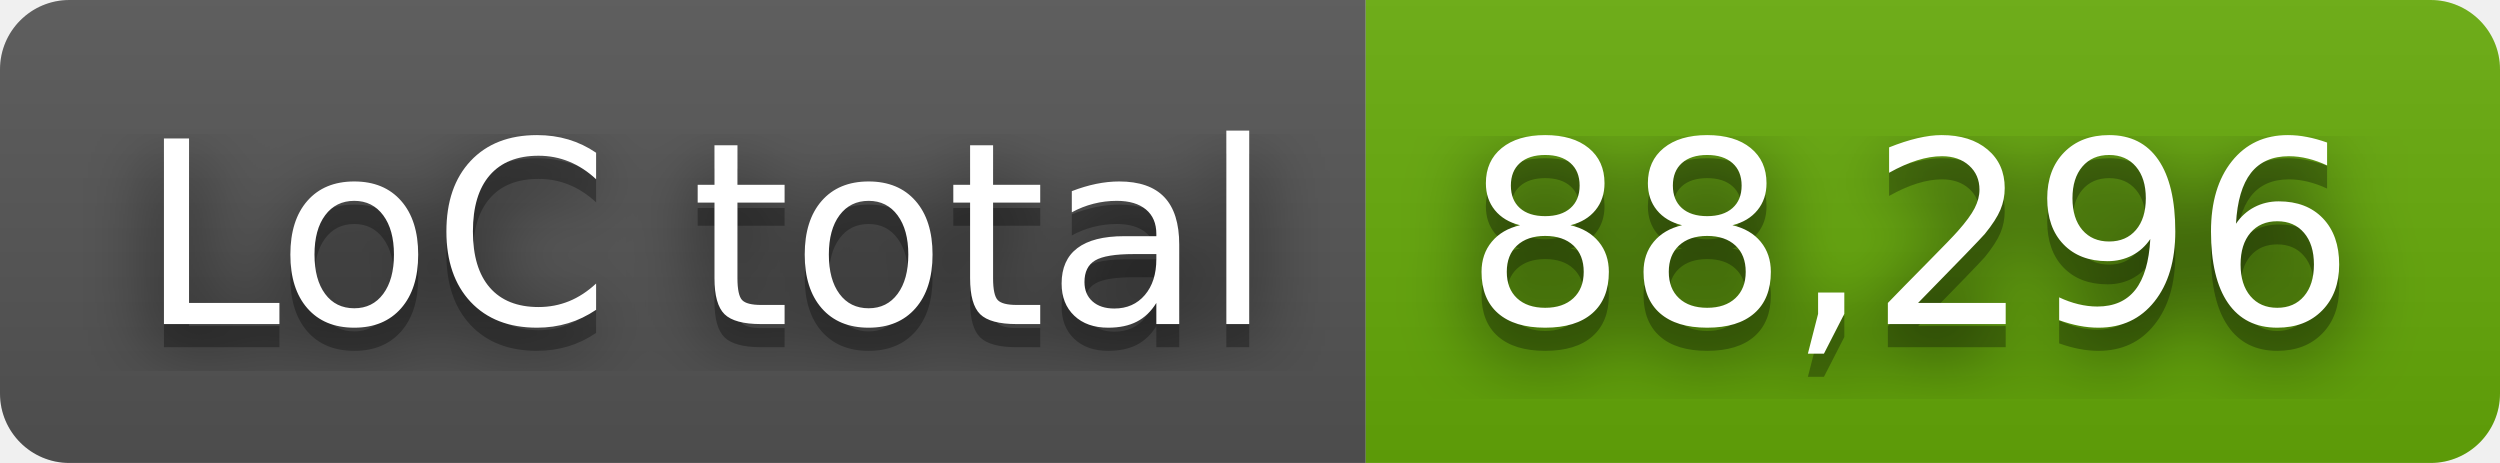
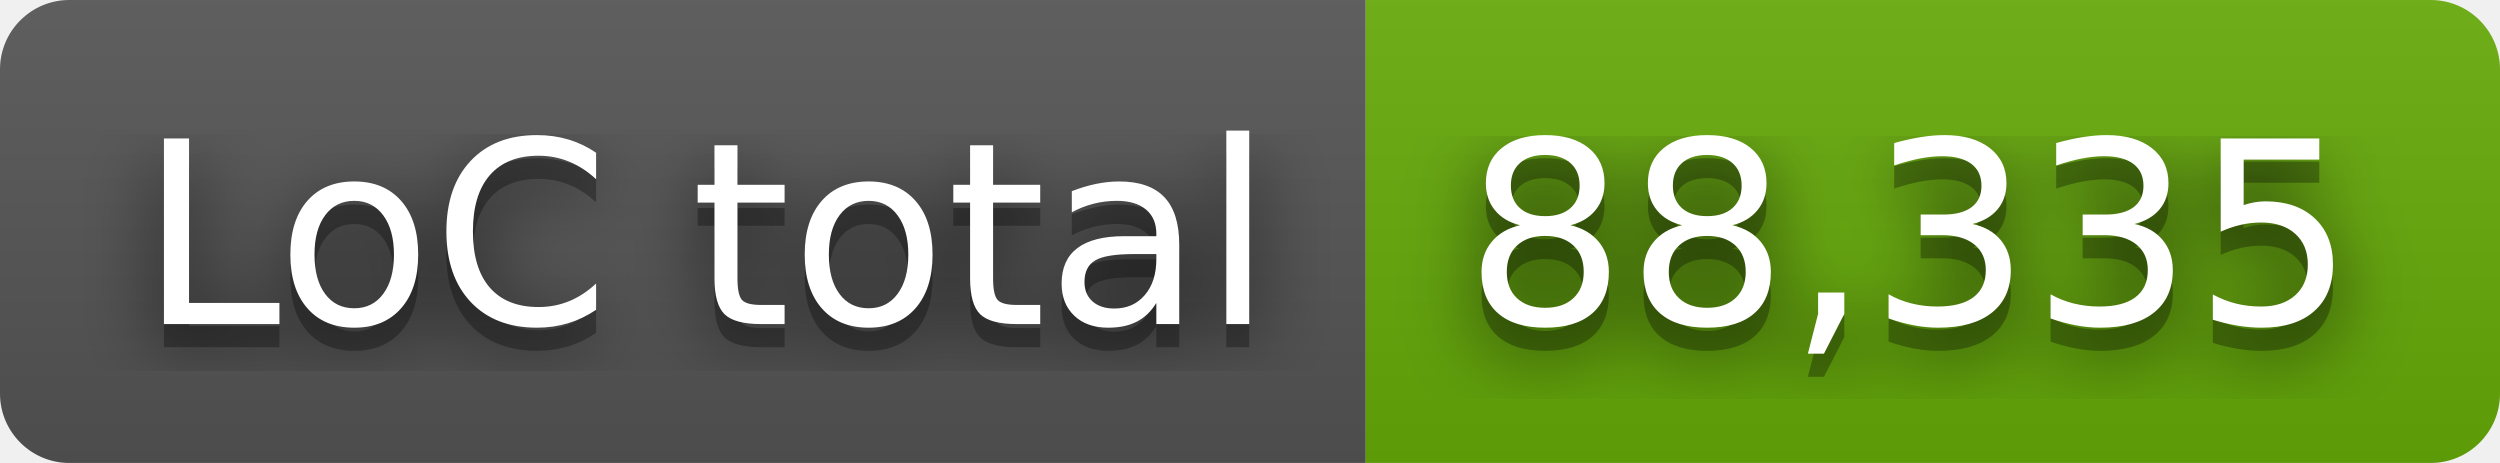
- <svg xmlns="http://www.w3.org/2000/svg" width="108" height="20" role="img" aria-label="LoC total: 88,296">
+ <svg xmlns="http://www.w3.org/2000/svg" width="108" height="20" role="img" aria-label="LoC total: 88,335">
  <filter id="blur">
    <feGaussianBlur stdDeviation="16" />
  </filter>
  <linearGradient id="s" x2="0" y2="100%">
    <stop offset="0" stop-color="#bbb" stop-opacity=".1" />
    <stop offset="1" stop-opacity=".1" />
  </linearGradient>
  <clipPath id="r">
    <rect width="108" height="20" rx="3" />
  </clipPath>
  <g clip-path="url(#r)">
    <rect width="59" height="20" fill="#555" />
    <rect x="59" width="49" height="20" fill="#67ac09" />
    <rect width="108" height="20" fill="url(#s)" />
  </g>
  <g fill="#fff" text-anchor="middle" font-family="Verdana,Geneva,DejaVu Sans,sans-serif" text-rendering="geometricPrecision" font-size="110">
    <g transform="scale(.1)">
      <g aria-hidden="true" fill="#010101">
        <text x="305" y="150" fill-opacity=".8" filter="url(#blur)" textLength="490">LoC total</text>
        <text x="305" y="150" fill-opacity=".3" textLength="490">LoC total</text>
      </g>
      <text x="305" y="140" textLength="490">LoC total</text>
    </g>
    <g transform="scale(.1)">
      <g aria-hidden="true" fill="#010101">
-         <text x="825" y="150" fill-opacity=".8" filter="url(#blur)" textLength="390">88,296</text>
-         <text x="825" y="150" fill-opacity=".3" textLength="390">88,296</text>
+         <text x="825" y="150" fill-opacity=".8" filter="url(#blur)" textLength="390">88,335</text>
+         <text x="825" y="150" fill-opacity=".3" textLength="390">88,335</text>
      </g>
-       <text x="825" y="140" textLength="390">88,296</text>
+       <text x="825" y="140" textLength="390">88,335</text>
    </g>
  </g>
</svg>
